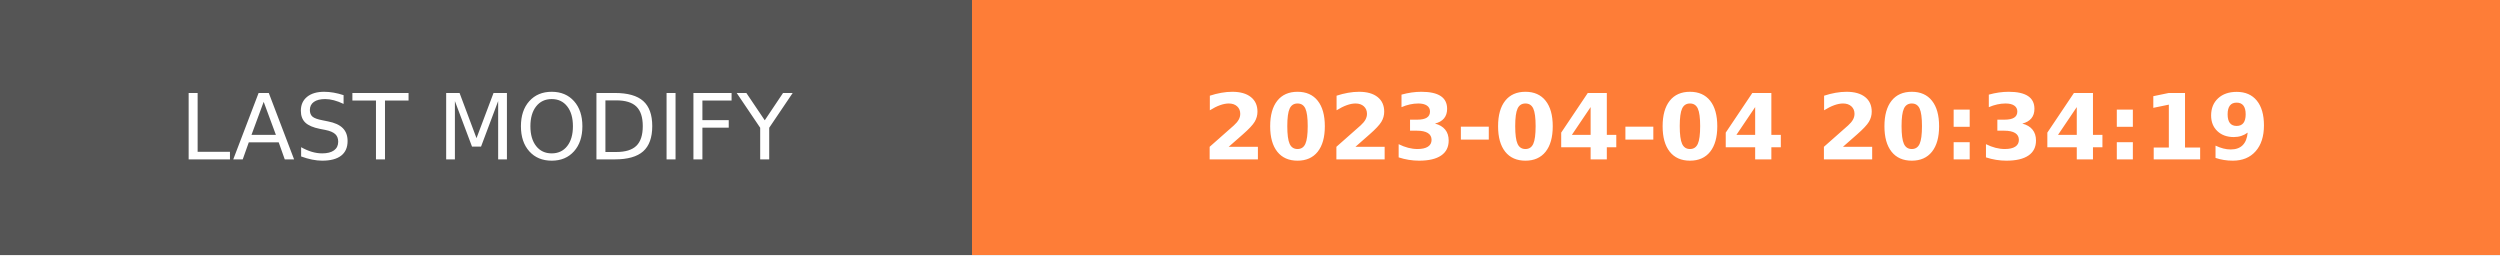
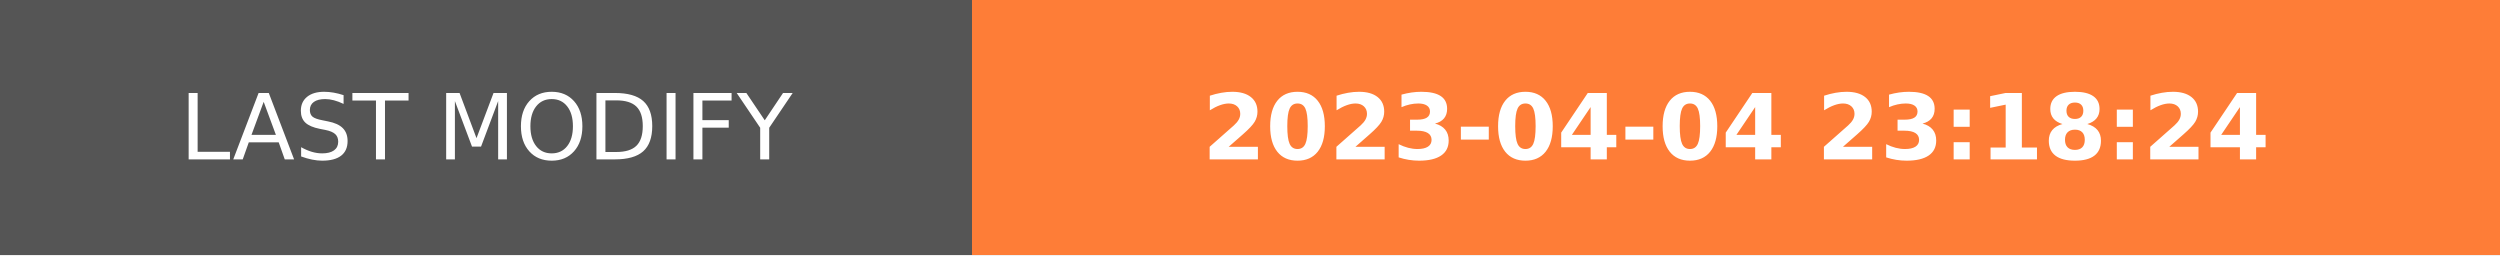
- <svg xmlns="http://www.w3.org/2000/svg" width="274.5" height="28" role="img" aria-label="LAST MODIFY: 2023-04-04 20:34:19">
+ <svg xmlns="http://www.w3.org/2000/svg" width="274.5" height="28" role="img" aria-label="LAST MODIFY: 2023-04-04 23:18:24">
  <g shape-rendering="crispEdges">
    <rect width="106.75" height="28" fill="#555" />
    <rect x="106.75" width="167.75" height="28" fill="#fe7d37" />
  </g>
  <g fill="#fff" text-anchor="middle" font-family="Verdana,Geneva,DejaVu Sans,sans-serif" text-rendering="geometricPrecision" font-size="100">
    <text transform="scale(.1)" x="533.75" y="175" textLength="827.5" fill="#fff">LAST MODIFY</text>
-     <text transform="scale(.1)" x="1906.25" y="175" textLength="1437.5" fill="#fff" font-weight="bold">2023-04-04 20:34:19</text>
+     <text transform="scale(.1)" x="1906.25" y="175" textLength="1437.5" fill="#fff" font-weight="bold">2023-04-04 23:18:24</text>
  </g>
</svg>
